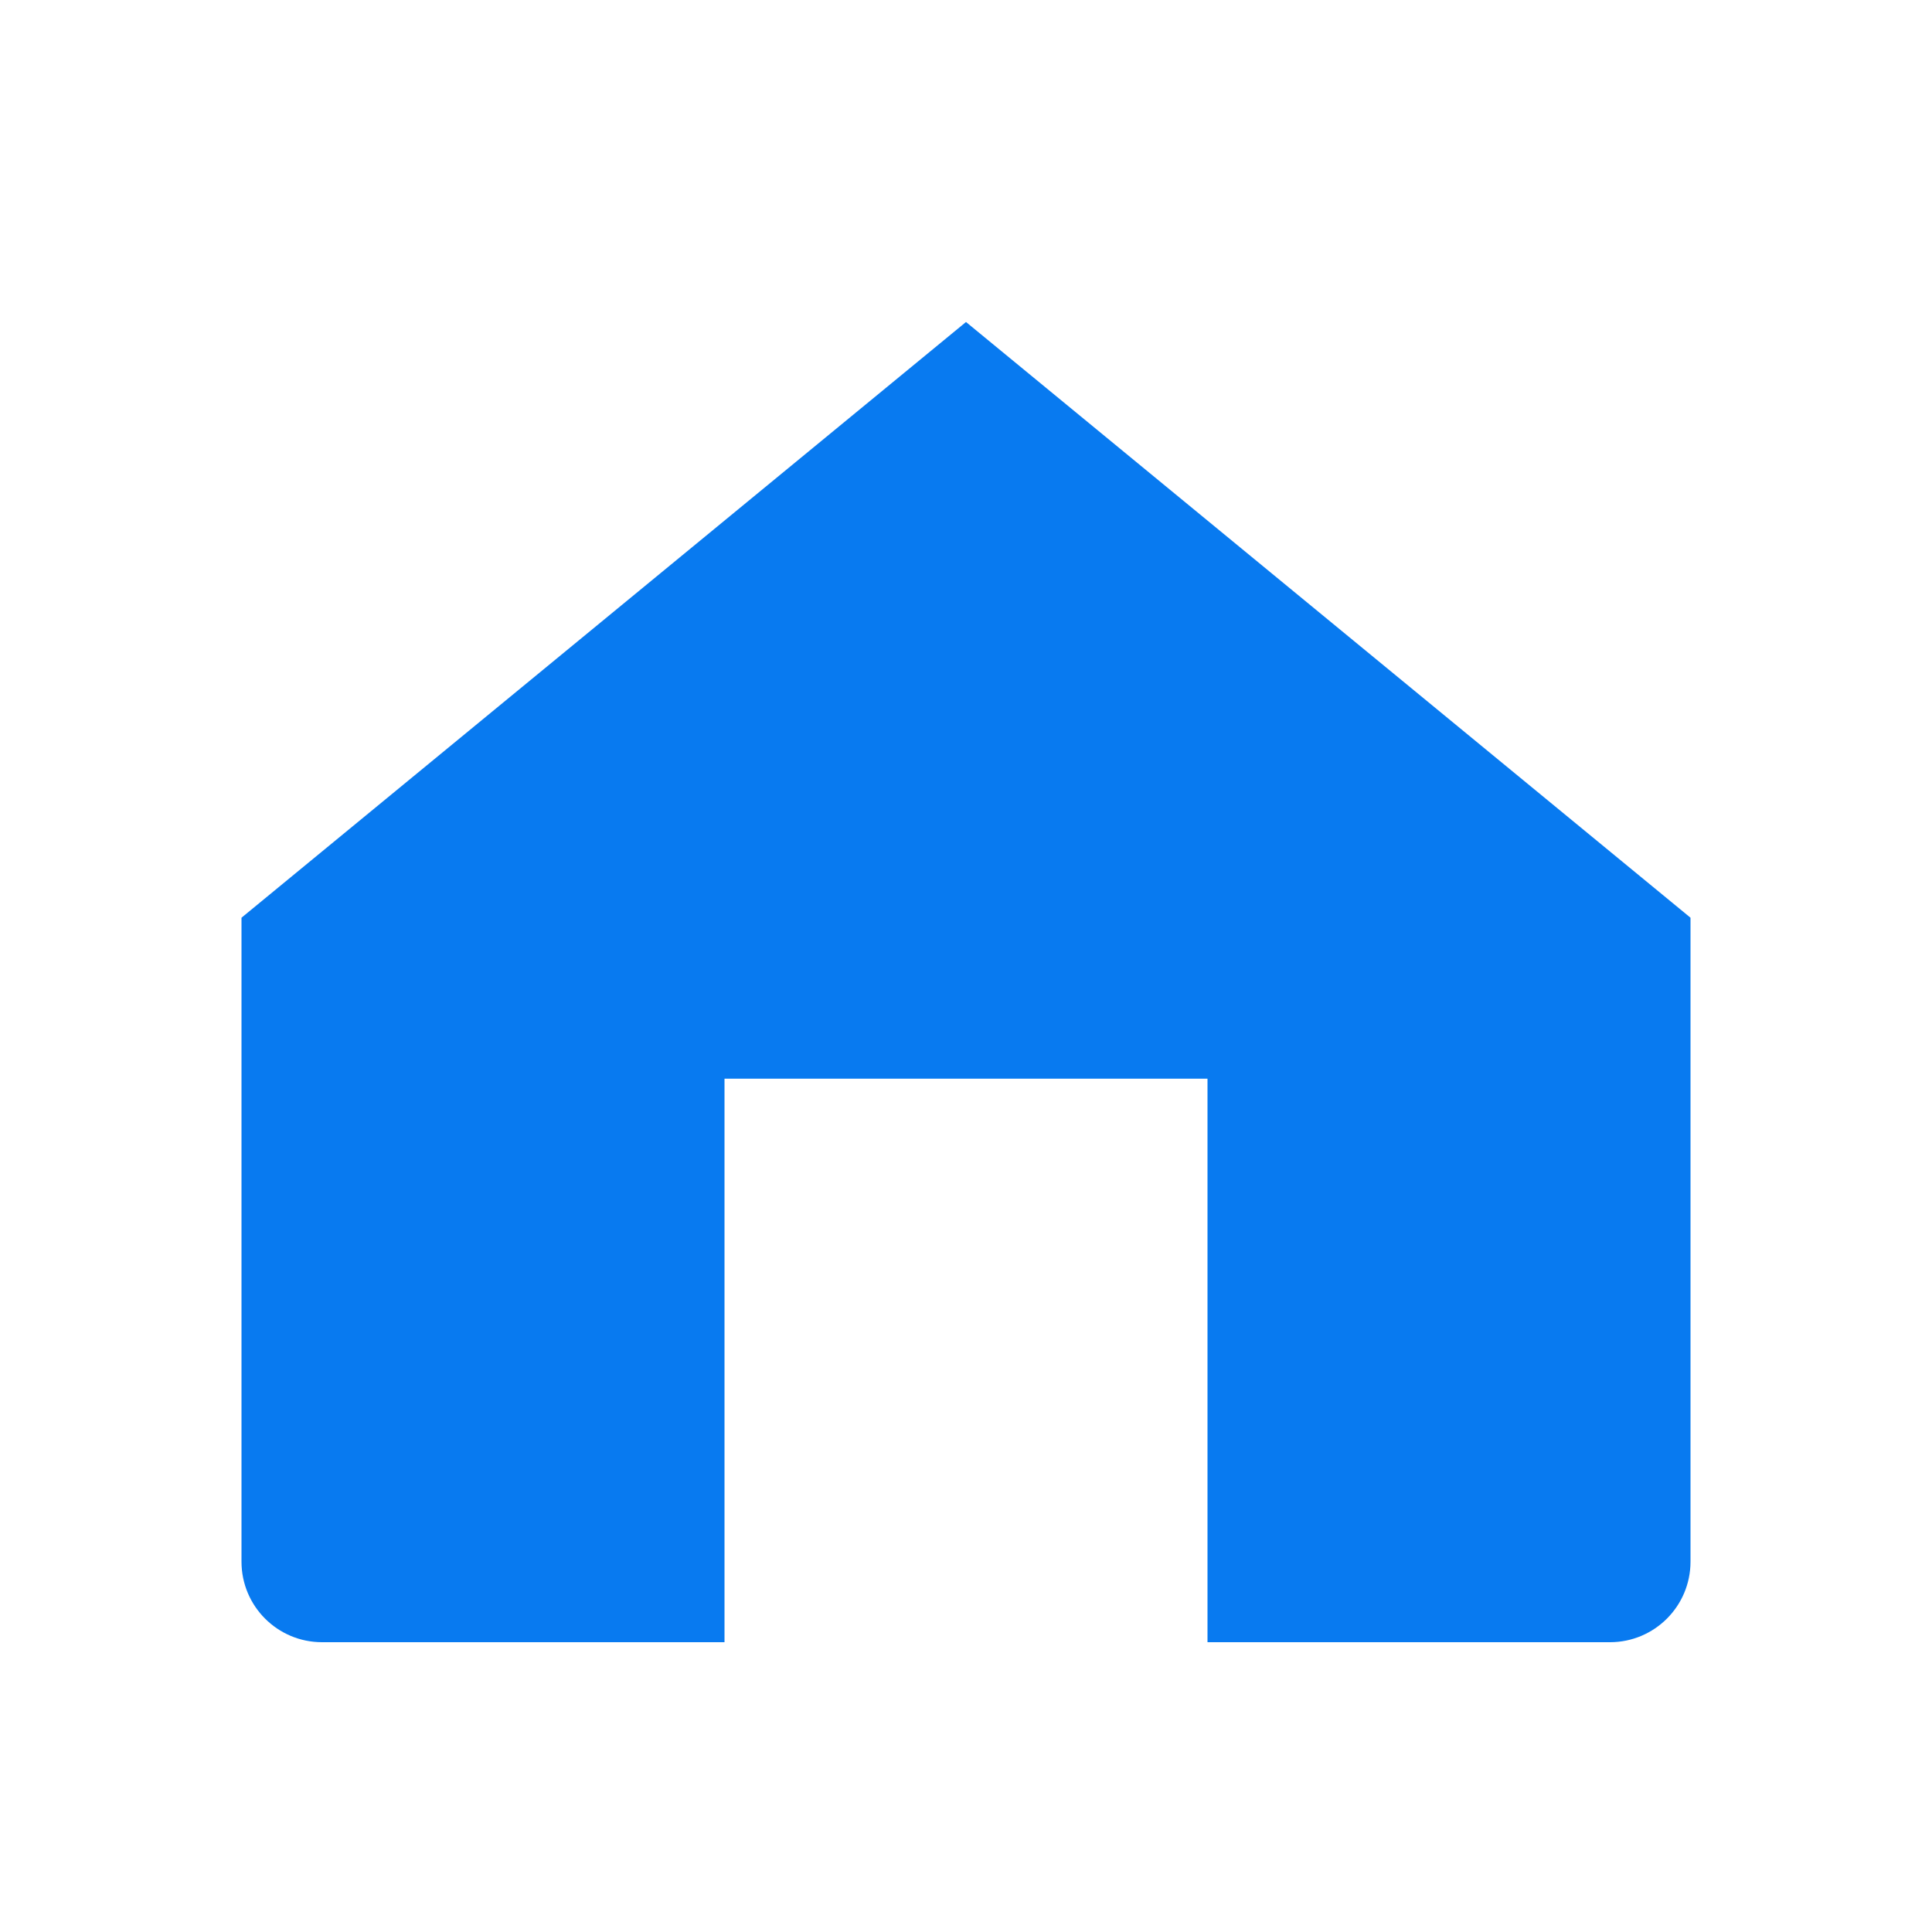
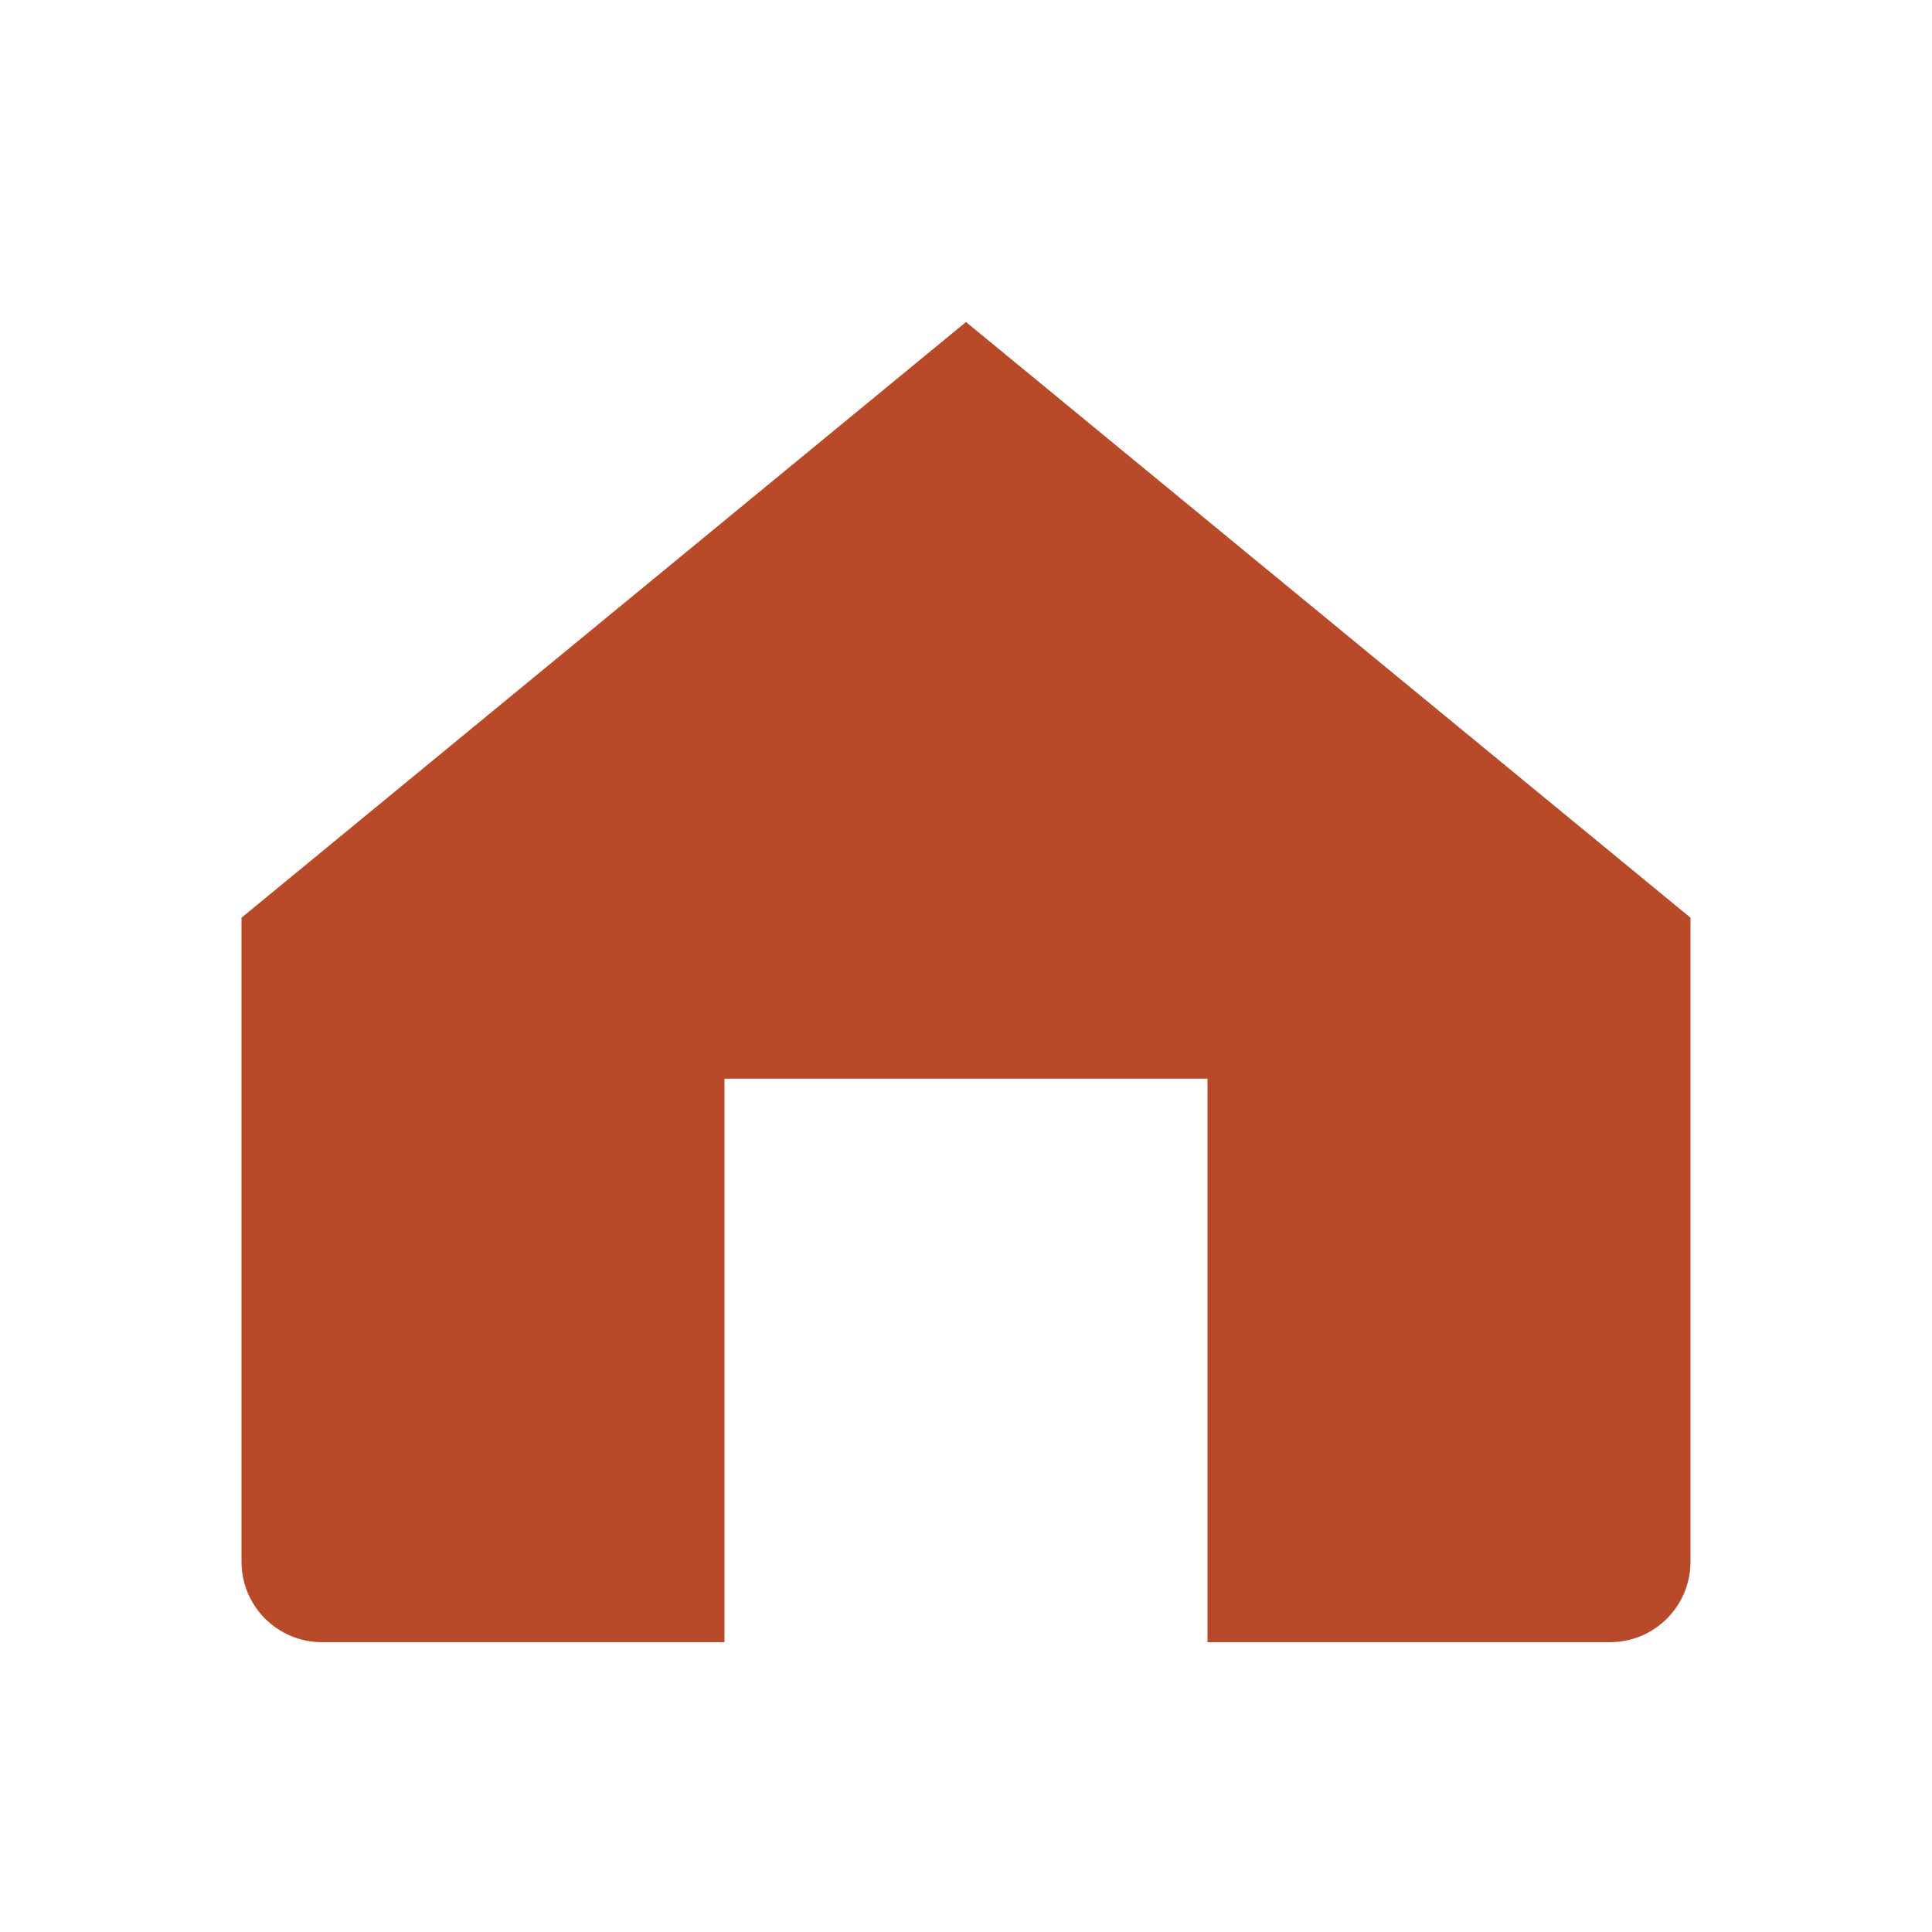
- <svg xmlns="http://www.w3.org/2000/svg" width="24" height="24" viewBox="0 0 24 24" color="#087af0" fill="#087af0">
+ <svg xmlns="http://www.w3.org/2000/svg" width="24" height="24" viewBox="0 0 24 24" color="#b94a29" fill="#b94a29">
  <path d="M3 11.4 12 4l9 7.4v8a1 1 0 0 1-1 1h-5v-7H9v7H4a1 1 0 0 1-1-1z" />
</svg>
